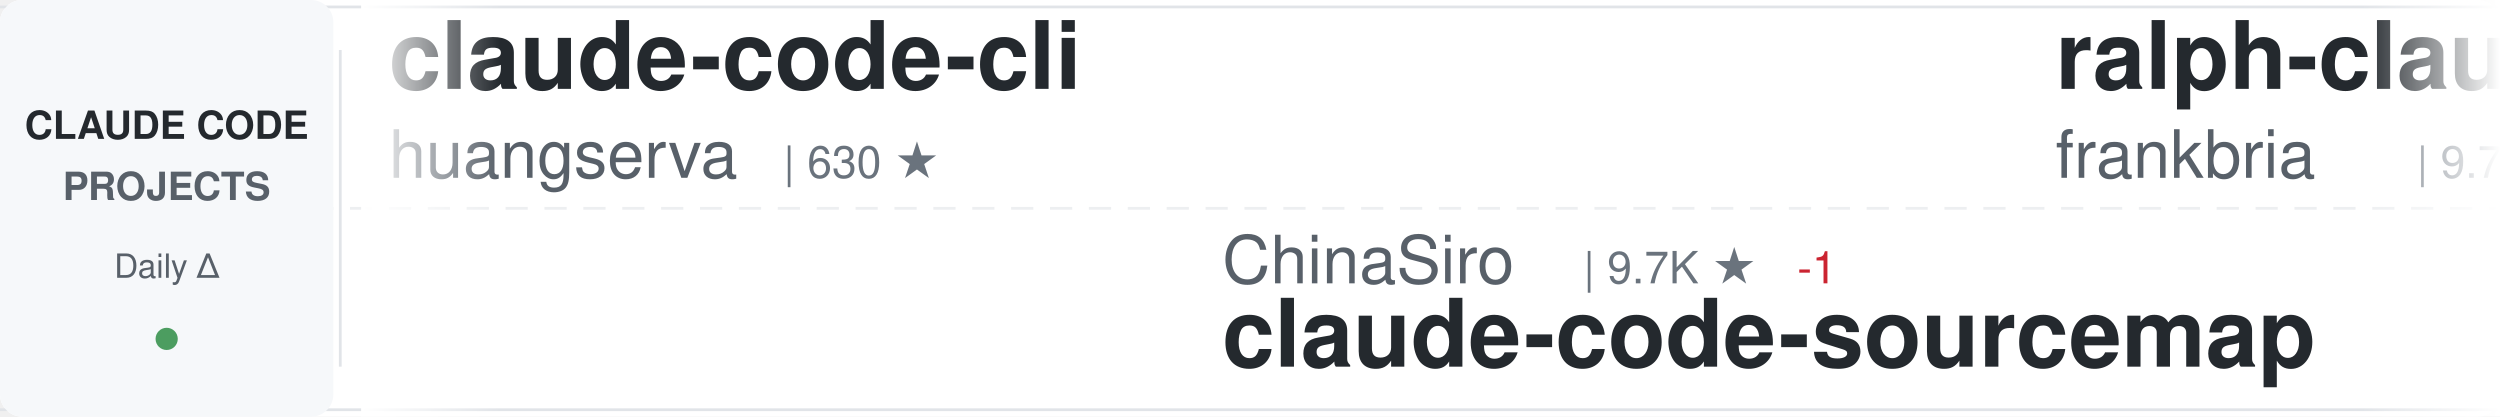
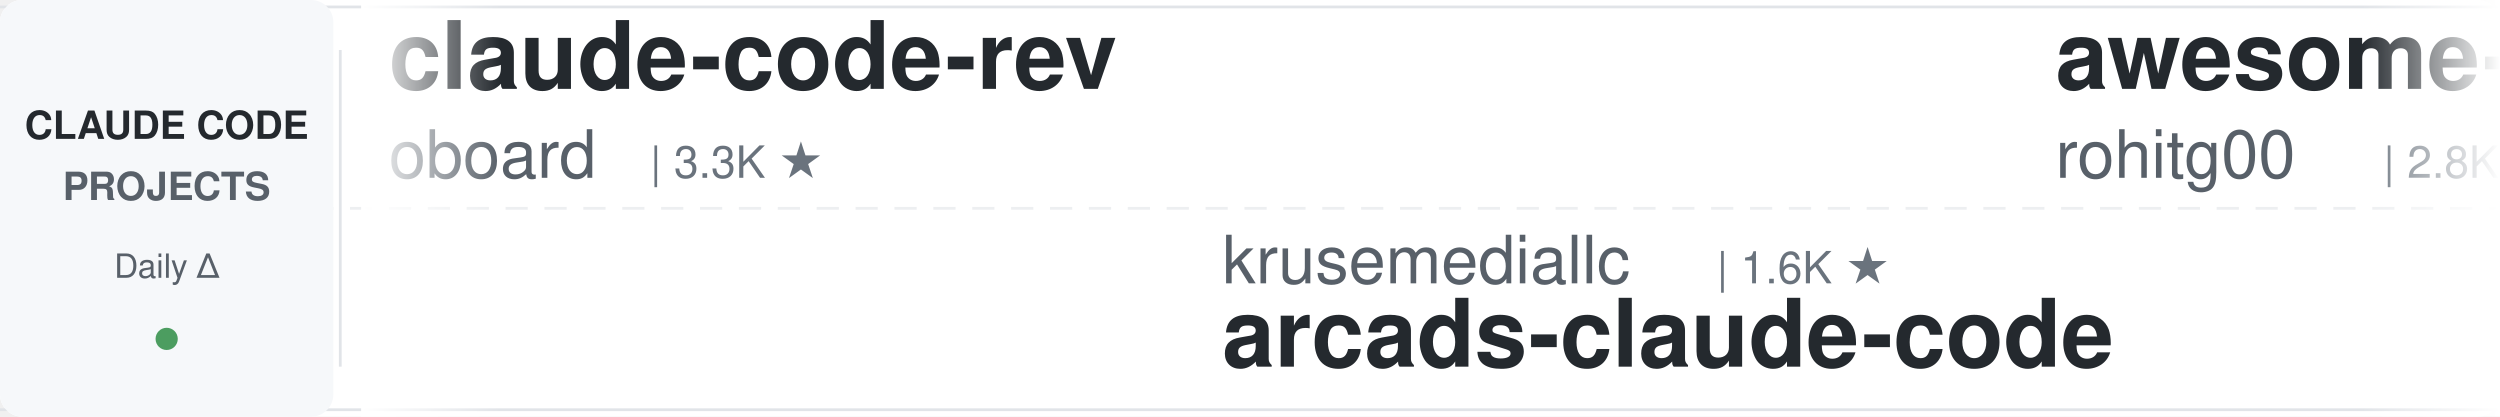
<svg xmlns="http://www.w3.org/2000/svg" width="900" height="150">
  <defs>
    <linearGradient id="awesomeLeftFade" x1="0%" y1="0%" x2="100%" y2="0%">
      <stop offset="0%" style="stop-color:#ffffff;stop-opacity:1" />
      <stop offset="100%" style="stop-color:#ffffff;stop-opacity:0" />
    </linearGradient>
    <linearGradient id="awesomeRightFade" x1="0%" y1="0%" x2="100%" y2="0%">
      <stop offset="0%" style="stop-color:#ffffff;stop-opacity:0" />
      <stop offset="100%" style="stop-color:#ffffff;stop-opacity:1" />
    </linearGradient>
  </defs>
  <rect width="900" height="150" fill="#ffffff" rx="8" />
  <rect x="0" y="2" width="900" height="1" fill="#e1e4e8" />
  <rect x="0" y="147" width="900" height="1" fill="#e1e4e8" />
  <line x1="0" y1="75" x2="900" y2="75" stroke="#e1e4e8" stroke-width="1" stroke-dasharray="8 6" opacity="0.6" />
  <rect x="0" y="0" width="120" height="150" fill="#f6f8fa" rx="8" />
  <text x="60" y="50" font-family="-apple-system, BlinkMacSystemFont, 'Segoe UI', Helvetica, Arial, sans-serif" font-size="14" font-weight="600" fill="#24292e" text-anchor="middle">CLAUDE CODE</text>
  <text x="60" y="72" font-family="-apple-system, BlinkMacSystemFont, 'Segoe UI', Helvetica, Arial, sans-serif" font-size="14" font-weight="600" fill="#586069" text-anchor="middle">PROJECTS</text>
  <text x="60" y="100" font-family="-apple-system, BlinkMacSystemFont, 'Segoe UI', Helvetica, Arial, sans-serif" font-size="12" font-weight="500" fill="#586069" text-anchor="middle">Daily Δ</text>
  <circle cx="60" cy="122" r="4" fill="#22863a" opacity="0.8" />
  <rect x="122" y="18" width="1" height="114" fill="#e1e4e8" />
  <clipPath id="awesomeTickerClip">
    <rect x="130" y="0" width="770" height="150" />
  </clipPath>
  <g clip-path="url(#awesomeTickerClip)">
    <g id="awesomeTickerItems">
      <animateTransform attributeName="transform" attributeType="XML" type="translate" from="0 0" to="-3000 0" dur="54s" repeatCount="indefinite" />
      <g transform="translate(0, 0)">
-         <text x="140" y="32" font-family="-apple-system, BlinkMacSystemFont, 'Segoe UI', Helvetica, Arial, sans-serif" font-size="34" font-weight="600" fill="#24292e">claude-code-cli</text>
-         <text x="140" y="64" font-family="-apple-system, BlinkMacSystemFont, 'Segoe UI', Helvetica, Arial, sans-serif" font-size="24" font-weight="400" fill="#586069">huangserva</text>
-         <text x="282" y="64" font-family="-apple-system, BlinkMacSystemFont, 'Segoe UI', Helvetica, Arial, sans-serif" font-size="16" font-weight="500" fill="#6a737d">| 630 ★</text>
+         <text x="140" y="32" font-family="-apple-system, BlinkMacSystemFont, 'Segoe UI', Helvetica, Arial, sans-serif" font-size="34" font-weight="600" fill="#24292e">claude-code-rev</text>
+         <text x="140" y="64" font-family="-apple-system, BlinkMacSystemFont, 'Segoe UI', Helvetica, Arial, sans-serif" font-size="24" font-weight="400" fill="#586069">oboard</text>
+         <text x="234" y="64" font-family="-apple-system, BlinkMacSystemFont, 'Segoe UI', Helvetica, Arial, sans-serif" font-size="16" font-weight="500" fill="#6a737d">| 3.3K ★</text>
      </g>
      <g transform="translate(300, 0)">
-         <text x="140" y="102" font-family="-apple-system, BlinkMacSystemFont, 'Segoe UI', Helvetica, Arial, sans-serif" font-size="24" font-weight="400" fill="#586069">ChinaSiro</text>
-         <text x="270" y="102" font-family="-apple-system, BlinkMacSystemFont, 'Segoe UI', Helvetica, Arial, sans-serif" font-size="16" font-weight="500" fill="#6a737d">| 9.7K ★</text>
-         <text x="347" y="102" font-family="-apple-system, BlinkMacSystemFont, 'Segoe UI', Helvetica, Arial, sans-serif" font-size="16" font-weight="500" fill="#cb2431"> -1</text>
-         <text x="140" y="132" font-family="-apple-system, BlinkMacSystemFont, 'Segoe UI', Helvetica, Arial, sans-serif" font-size="34" font-weight="600" fill="#24292e">claude-code-sourcemap</text>
+         <text x="140" y="102" font-family="-apple-system, BlinkMacSystemFont, 'Segoe UI', Helvetica, Arial, sans-serif" font-size="24" font-weight="400" fill="#586069">krusemediallc</text>
+         <text x="318" y="102" font-family="-apple-system, BlinkMacSystemFont, 'Segoe UI', Helvetica, Arial, sans-serif" font-size="16" font-weight="500" fill="#6a737d">| 1.6K ★</text>
+         <text x="140" y="132" font-family="-apple-system, BlinkMacSystemFont, 'Segoe UI', Helvetica, Arial, sans-serif" font-size="34" font-weight="600" fill="#24292e">arcads-claude-code</text>
      </g>
      <g transform="translate(600, 0)">
-         <text x="140" y="32" font-family="-apple-system, BlinkMacSystemFont, 'Segoe UI', Helvetica, Arial, sans-serif" font-size="34" font-weight="600" fill="#24292e">ralph-claude-code</text>
-         <text x="140" y="64" font-family="-apple-system, BlinkMacSystemFont, 'Segoe UI', Helvetica, Arial, sans-serif" font-size="24" font-weight="400" fill="#586069">frankbria</text>
-         <text x="270" y="64" font-family="-apple-system, BlinkMacSystemFont, 'Segoe UI', Helvetica, Arial, sans-serif" font-size="16" font-weight="500" fill="#6a737d">| 9.7K ★</text>
+         <text x="140" y="32" font-family="-apple-system, BlinkMacSystemFont, 'Segoe UI', Helvetica, Arial, sans-serif" font-size="34" font-weight="600" fill="#24292e">awesome-claude-code-tool...</text>
+         <text x="140" y="64" font-family="-apple-system, BlinkMacSystemFont, 'Segoe UI', Helvetica, Arial, sans-serif" font-size="24" font-weight="400" fill="#586069">rohitg00</text>
+         <text x="258" y="64" font-family="-apple-system, BlinkMacSystemFont, 'Segoe UI', Helvetica, Arial, sans-serif" font-size="16" font-weight="500" fill="#6a737d">| 2.8K ★</text>
+         <text x="335" y="64" font-family="-apple-system, BlinkMacSystemFont, 'Segoe UI', Helvetica, Arial, sans-serif" font-size="16" font-weight="500" fill="#cb2431"> -1</text>
      </g>
      <g transform="translate(900, 0)">
-         <text x="140" y="102" font-family="-apple-system, BlinkMacSystemFont, 'Segoe UI', Helvetica, Arial, sans-serif" font-size="24" font-weight="400" fill="#586069">jqueryscript</text>
-         <text x="306" y="102" font-family="-apple-system, BlinkMacSystemFont, 'Segoe UI', Helvetica, Arial, sans-serif" font-size="16" font-weight="500" fill="#6a737d">| 537 ★</text>
-         <text x="140" y="132" font-family="-apple-system, BlinkMacSystemFont, 'Segoe UI', Helvetica, Arial, sans-serif" font-size="34" font-weight="600" fill="#24292e">awesome-claude-code</text>
+         <text x="140" y="102" font-family="-apple-system, BlinkMacSystemFont, 'Segoe UI', Helvetica, Arial, sans-serif" font-size="24" font-weight="400" fill="#586069">lowcortisolprogrammer</text>
+         <text x="414" y="102" font-family="-apple-system, BlinkMacSystemFont, 'Segoe UI', Helvetica, Arial, sans-serif" font-size="16" font-weight="500" fill="#6a737d">| 170 ★</text>
+         <text x="140" y="132" font-family="-apple-system, BlinkMacSystemFont, 'Segoe UI', Helvetica, Arial, sans-serif" font-size="34" font-weight="600" fill="#24292e">claude-code</text>
      </g>
      <g transform="translate(1200, 0)">
-         <text x="140" y="32" font-family="-apple-system, BlinkMacSystemFont, 'Segoe UI', Helvetica, Arial, sans-serif" font-size="34" font-weight="600" fill="#24292e">edmunds-claude-code</text>
-         <text x="140" y="64" font-family="-apple-system, BlinkMacSystemFont, 'Segoe UI', Helvetica, Arial, sans-serif" font-size="24" font-weight="400" fill="#586069">edmund-io</text>
-         <text x="270" y="64" font-family="-apple-system, BlinkMacSystemFont, 'Segoe UI', Helvetica, Arial, sans-serif" font-size="16" font-weight="500" fill="#6a737d">| 1.5K ★</text>
+         <text x="140" y="32" font-family="-apple-system, BlinkMacSystemFont, 'Segoe UI', Helvetica, Arial, sans-serif" font-size="34" font-weight="600" fill="#24292e">claude-code-guide</text>
+         <text x="140" y="64" font-family="-apple-system, BlinkMacSystemFont, 'Segoe UI', Helvetica, Arial, sans-serif" font-size="24" font-weight="400" fill="#586069">zebbern</text>
+         <text x="246" y="64" font-family="-apple-system, BlinkMacSystemFont, 'Segoe UI', Helvetica, Arial, sans-serif" font-size="16" font-weight="500" fill="#6a737d">| 4.7K ★</text>
+         <text x="323" y="64" font-family="-apple-system, BlinkMacSystemFont, 'Segoe UI', Helvetica, Arial, sans-serif" font-size="16" font-weight="500" fill="#22863a"> +1</text>
      </g>
      <g transform="translate(1500, 0)">
-         <text x="140" y="102" font-family="-apple-system, BlinkMacSystemFont, 'Segoe UI', Helvetica, Arial, sans-serif" font-size="24" font-weight="400" fill="#586069">asgeirtj</text>
-         <text x="258" y="102" font-family="-apple-system, BlinkMacSystemFont, 'Segoe UI', Helvetica, Arial, sans-serif" font-size="16" font-weight="500" fill="#6a737d">| 70.3K ★</text>
-         <text x="344" y="102" font-family="-apple-system, BlinkMacSystemFont, 'Segoe UI', Helvetica, Arial, sans-serif" font-size="16" font-weight="500" fill="#22863a"> +12</text>
-         <text x="140" y="132" font-family="-apple-system, BlinkMacSystemFont, 'Segoe UI', Helvetica, Arial, sans-serif" font-size="34" font-weight="600" fill="#24292e">system_prompts_leaks</text>
+         <text x="140" y="102" font-family="-apple-system, BlinkMacSystemFont, 'Segoe UI', Helvetica, Arial, sans-serif" font-size="24" font-weight="400" fill="#586069">Pimzino</text>
+         <text x="246" y="102" font-family="-apple-system, BlinkMacSystemFont, 'Segoe UI', Helvetica, Arial, sans-serif" font-size="16" font-weight="500" fill="#6a737d">| 3.9K ★</text>
+         <text x="140" y="132" font-family="-apple-system, BlinkMacSystemFont, 'Segoe UI', Helvetica, Arial, sans-serif" font-size="34" font-weight="600" fill="#24292e">claude-code-spec-workflo...</text>
      </g>
      <g transform="translate(1800, 0)">
-         <text x="140" y="32" font-family="-apple-system, BlinkMacSystemFont, 'Segoe UI', Helvetica, Arial, sans-serif" font-size="34" font-weight="600" fill="#24292e">claude-code-settings</text>
-         <text x="140" y="64" font-family="-apple-system, BlinkMacSystemFont, 'Segoe UI', Helvetica, Arial, sans-serif" font-size="24" font-weight="400" fill="#586069">feiskyer</text>
-         <text x="258" y="64" font-family="-apple-system, BlinkMacSystemFont, 'Segoe UI', Helvetica, Arial, sans-serif" font-size="16" font-weight="500" fill="#6a737d">| 1.7K ★</text>
+         <text x="140" y="32" font-family="-apple-system, BlinkMacSystemFont, 'Segoe UI', Helvetica, Arial, sans-serif" font-size="34" font-weight="600" fill="#24292e">claude-code</text>
+         <text x="140" y="64" font-family="-apple-system, BlinkMacSystemFont, 'Segoe UI', Helvetica, Arial, sans-serif" font-size="24" font-weight="400" fill="#586069">ochamber</text>
+         <text x="258" y="64" font-family="-apple-system, BlinkMacSystemFont, 'Segoe UI', Helvetica, Arial, sans-serif" font-size="16" font-weight="500" fill="#6a737d">| 6 ★</text>
      </g>
      <g transform="translate(2100, 0)">
-         <text x="140" y="102" font-family="-apple-system, BlinkMacSystemFont, 'Segoe UI', Helvetica, Arial, sans-serif" font-size="24" font-weight="400" fill="#586069">lintsinghua</text>
-         <text x="294" y="102" font-family="-apple-system, BlinkMacSystemFont, 'Segoe UI', Helvetica, Arial, sans-serif" font-size="16" font-weight="500" fill="#6a737d">| 4.3K ★</text>
-         <text x="140" y="132" font-family="-apple-system, BlinkMacSystemFont, 'Segoe UI', Helvetica, Arial, sans-serif" font-size="34" font-weight="600" fill="#24292e">claude-code-book</text>
+         <text x="140" y="102" font-family="-apple-system, BlinkMacSystemFont, 'Segoe UI', Helvetica, Arial, sans-serif" font-size="24" font-weight="400" fill="#586069">beilingcc</text>
+         <text x="270" y="102" font-family="-apple-system, BlinkMacSystemFont, 'Segoe UI', Helvetica, Arial, sans-serif" font-size="16" font-weight="500" fill="#6a737d">| 101 ★</text>
+         <text x="140" y="132" font-family="-apple-system, BlinkMacSystemFont, 'Segoe UI', Helvetica, Arial, sans-serif" font-size="34" font-weight="600" fill="#24292e">claude-code</text>
      </g>
      <g transform="translate(2400, 0)">
-         <text x="140" y="32" font-family="-apple-system, BlinkMacSystemFont, 'Segoe UI', Helvetica, Arial, sans-serif" font-size="34" font-weight="600" fill="#24292e">claude-code-showcase</text>
-         <text x="140" y="64" font-family="-apple-system, BlinkMacSystemFont, 'Segoe UI', Helvetica, Arial, sans-serif" font-size="24" font-weight="400" fill="#586069">ChrisWiles</text>
-         <text x="282" y="64" font-family="-apple-system, BlinkMacSystemFont, 'Segoe UI', Helvetica, Arial, sans-serif" font-size="16" font-weight="500" fill="#6a737d">| 6.1K ★</text>
+         <text x="140" y="32" font-family="-apple-system, BlinkMacSystemFont, 'Segoe UI', Helvetica, Arial, sans-serif" font-size="34" font-weight="600" fill="#24292e">claude-code</text>
+         <text x="140" y="64" font-family="-apple-system, BlinkMacSystemFont, 'Segoe UI', Helvetica, Arial, sans-serif" font-size="24" font-weight="400" fill="#586069">codeaashu</text>
+         <text x="270" y="64" font-family="-apple-system, BlinkMacSystemFont, 'Segoe UI', Helvetica, Arial, sans-serif" font-size="16" font-weight="500" fill="#6a737d">| 3.4K ★</text>
      </g>
      <g transform="translate(2700, 0)">
-         <text x="140" y="102" font-family="-apple-system, BlinkMacSystemFont, 'Segoe UI', Helvetica, Arial, sans-serif" font-size="24" font-weight="400" fill="#586069">T-Lab-CUHKSZ</text>
-         <text x="306" y="102" font-family="-apple-system, BlinkMacSystemFont, 'Segoe UI', Helvetica, Arial, sans-serif" font-size="16" font-weight="500" fill="#6a737d">| 329 ★</text>
-         <text x="140" y="132" font-family="-apple-system, BlinkMacSystemFont, 'Segoe UI', Helvetica, Arial, sans-serif" font-size="34" font-weight="600" fill="#24292e">claude-code</text>
+         <text x="140" y="102" font-family="-apple-system, BlinkMacSystemFont, 'Segoe UI', Helvetica, Arial, sans-serif" font-size="24" font-weight="400" fill="#586069">OrcaWhisper</text>
+         <text x="294" y="102" font-family="-apple-system, BlinkMacSystemFont, 'Segoe UI', Helvetica, Arial, sans-serif" font-size="16" font-weight="500" fill="#6a737d">| 106 ★</text>
+         <text x="140" y="132" font-family="-apple-system, BlinkMacSystemFont, 'Segoe UI', Helvetica, Arial, sans-serif" font-size="34" font-weight="600" fill="#24292e">Claude-Code</text>
      </g>
      <g transform="translate(3000, 0)">
-         <text x="140" y="32" font-family="-apple-system, BlinkMacSystemFont, 'Segoe UI', Helvetica, Arial, sans-serif" font-size="34" font-weight="600" fill="#24292e">claude-code-cli</text>
-         <text x="140" y="64" font-family="-apple-system, BlinkMacSystemFont, 'Segoe UI', Helvetica, Arial, sans-serif" font-size="24" font-weight="400" fill="#586069">huangserva</text>
-         <text x="282" y="64" font-family="-apple-system, BlinkMacSystemFont, 'Segoe UI', Helvetica, Arial, sans-serif" font-size="16" font-weight="500" fill="#6a737d">| 630 ★</text>
+         <text x="140" y="32" font-family="-apple-system, BlinkMacSystemFont, 'Segoe UI', Helvetica, Arial, sans-serif" font-size="34" font-weight="600" fill="#24292e">claude-code-rev</text>
+         <text x="140" y="64" font-family="-apple-system, BlinkMacSystemFont, 'Segoe UI', Helvetica, Arial, sans-serif" font-size="24" font-weight="400" fill="#586069">oboard</text>
+         <text x="234" y="64" font-family="-apple-system, BlinkMacSystemFont, 'Segoe UI', Helvetica, Arial, sans-serif" font-size="16" font-weight="500" fill="#6a737d">| 3.3K ★</text>
      </g>
      <g transform="translate(3300, 0)">
-         <text x="140" y="102" font-family="-apple-system, BlinkMacSystemFont, 'Segoe UI', Helvetica, Arial, sans-serif" font-size="24" font-weight="400" fill="#586069">ChinaSiro</text>
-         <text x="270" y="102" font-family="-apple-system, BlinkMacSystemFont, 'Segoe UI', Helvetica, Arial, sans-serif" font-size="16" font-weight="500" fill="#6a737d">| 9.7K ★</text>
-         <text x="347" y="102" font-family="-apple-system, BlinkMacSystemFont, 'Segoe UI', Helvetica, Arial, sans-serif" font-size="16" font-weight="500" fill="#cb2431"> -1</text>
-         <text x="140" y="132" font-family="-apple-system, BlinkMacSystemFont, 'Segoe UI', Helvetica, Arial, sans-serif" font-size="34" font-weight="600" fill="#24292e">claude-code-sourcemap</text>
+         <text x="140" y="102" font-family="-apple-system, BlinkMacSystemFont, 'Segoe UI', Helvetica, Arial, sans-serif" font-size="24" font-weight="400" fill="#586069">krusemediallc</text>
+         <text x="318" y="102" font-family="-apple-system, BlinkMacSystemFont, 'Segoe UI', Helvetica, Arial, sans-serif" font-size="16" font-weight="500" fill="#6a737d">| 1.6K ★</text>
+         <text x="140" y="132" font-family="-apple-system, BlinkMacSystemFont, 'Segoe UI', Helvetica, Arial, sans-serif" font-size="34" font-weight="600" fill="#24292e">arcads-claude-code</text>
      </g>
      <g transform="translate(3600, 0)">
-         <text x="140" y="32" font-family="-apple-system, BlinkMacSystemFont, 'Segoe UI', Helvetica, Arial, sans-serif" font-size="34" font-weight="600" fill="#24292e">ralph-claude-code</text>
-         <text x="140" y="64" font-family="-apple-system, BlinkMacSystemFont, 'Segoe UI', Helvetica, Arial, sans-serif" font-size="24" font-weight="400" fill="#586069">frankbria</text>
-         <text x="270" y="64" font-family="-apple-system, BlinkMacSystemFont, 'Segoe UI', Helvetica, Arial, sans-serif" font-size="16" font-weight="500" fill="#6a737d">| 9.7K ★</text>
+         <text x="140" y="32" font-family="-apple-system, BlinkMacSystemFont, 'Segoe UI', Helvetica, Arial, sans-serif" font-size="34" font-weight="600" fill="#24292e">awesome-claude-code-tool...</text>
+         <text x="140" y="64" font-family="-apple-system, BlinkMacSystemFont, 'Segoe UI', Helvetica, Arial, sans-serif" font-size="24" font-weight="400" fill="#586069">rohitg00</text>
+         <text x="258" y="64" font-family="-apple-system, BlinkMacSystemFont, 'Segoe UI', Helvetica, Arial, sans-serif" font-size="16" font-weight="500" fill="#6a737d">| 2.8K ★</text>
+         <text x="335" y="64" font-family="-apple-system, BlinkMacSystemFont, 'Segoe UI', Helvetica, Arial, sans-serif" font-size="16" font-weight="500" fill="#cb2431"> -1</text>
      </g>
      <g transform="translate(3900, 0)">
-         <text x="140" y="102" font-family="-apple-system, BlinkMacSystemFont, 'Segoe UI', Helvetica, Arial, sans-serif" font-size="24" font-weight="400" fill="#586069">jqueryscript</text>
-         <text x="306" y="102" font-family="-apple-system, BlinkMacSystemFont, 'Segoe UI', Helvetica, Arial, sans-serif" font-size="16" font-weight="500" fill="#6a737d">| 537 ★</text>
-         <text x="140" y="132" font-family="-apple-system, BlinkMacSystemFont, 'Segoe UI', Helvetica, Arial, sans-serif" font-size="34" font-weight="600" fill="#24292e">awesome-claude-code</text>
+         <text x="140" y="102" font-family="-apple-system, BlinkMacSystemFont, 'Segoe UI', Helvetica, Arial, sans-serif" font-size="24" font-weight="400" fill="#586069">lowcortisolprogrammer</text>
+         <text x="414" y="102" font-family="-apple-system, BlinkMacSystemFont, 'Segoe UI', Helvetica, Arial, sans-serif" font-size="16" font-weight="500" fill="#6a737d">| 170 ★</text>
+         <text x="140" y="132" font-family="-apple-system, BlinkMacSystemFont, 'Segoe UI', Helvetica, Arial, sans-serif" font-size="34" font-weight="600" fill="#24292e">claude-code</text>
      </g>
    </g>
  </g>
  <rect x="130" y="0" width="50" height="150" fill="url(#awesomeLeftFade)" />
  <rect x="850" y="0" width="50" height="150" fill="url(#awesomeRightFade)" />
</svg>
